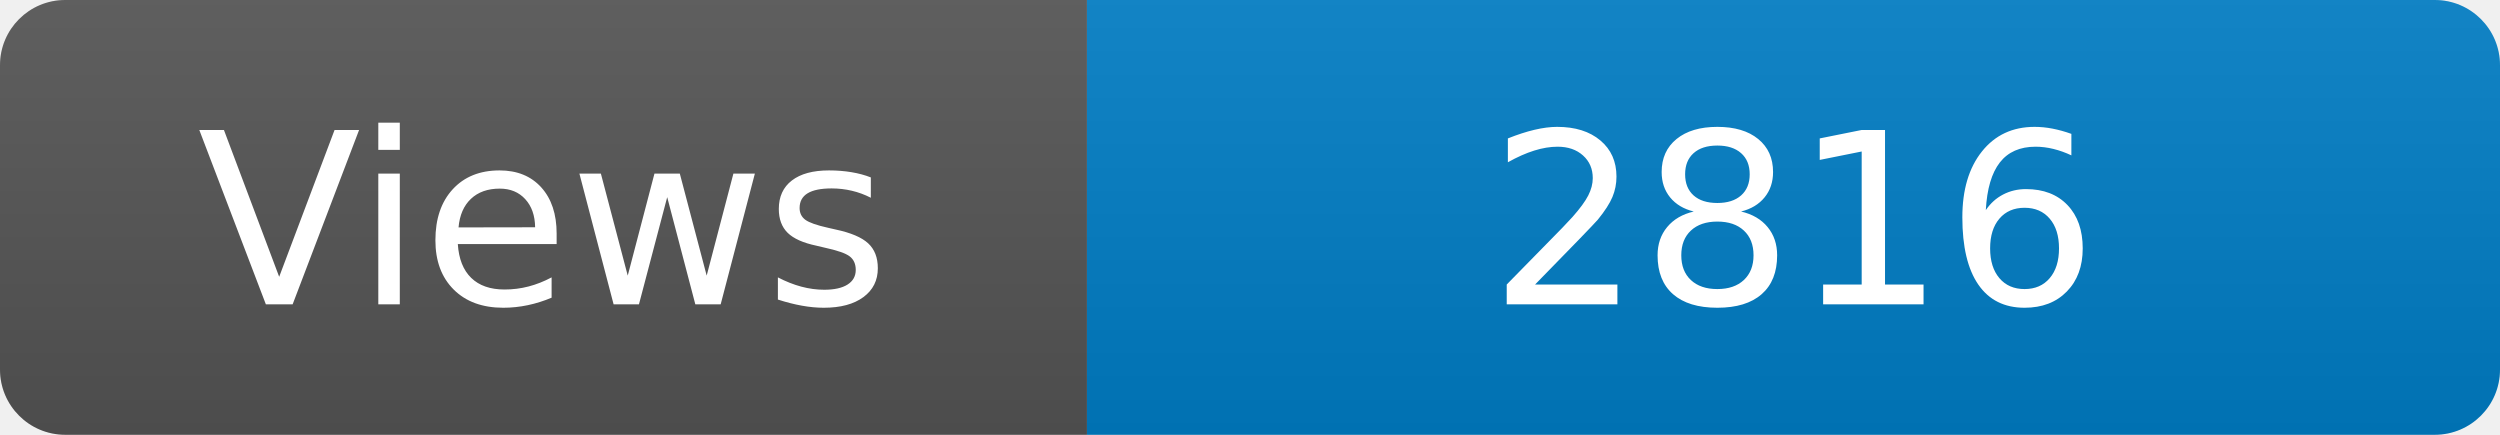
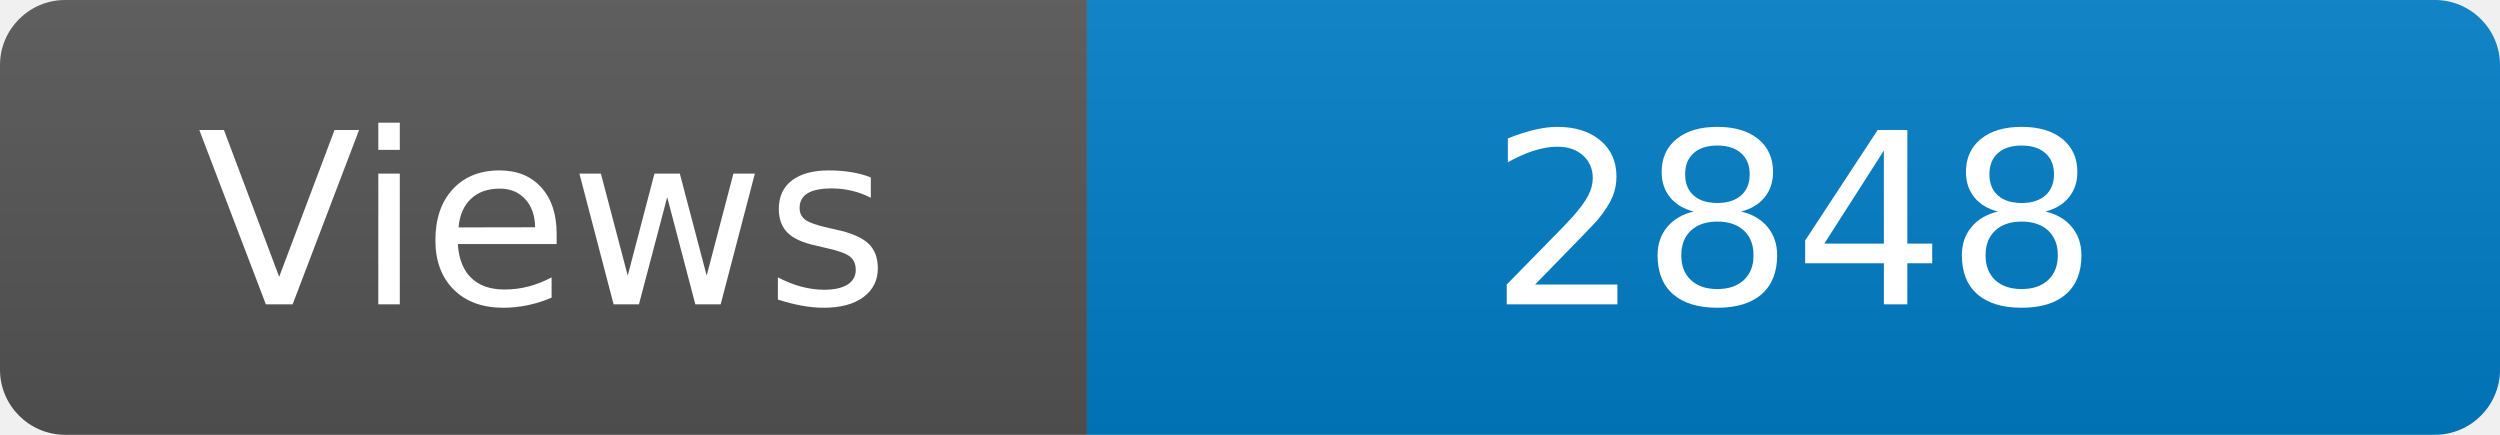
<svg xmlns="http://www.w3.org/2000/svg" width="115" height="20" role="img" aria-label="Maintained?: yes">
  <linearGradient id="s" x2="0" y2="100%">
    <stop offset="0" stop-color="#bbb" stop-opacity=".1" />
    <stop offset="1" stop-opacity=".1" />
  </linearGradient>
  <clipPath id="r">
    <rect width="115" height="20" rx="3" fill="#fff" />
  </clipPath>
  <g clip-path="url(#r)">
    <rect width="50" height="20" fill="#555" />
    <rect x="50" width="160" height="20" fill="#007ec6" />
    <rect width="115" height="20" fill="url(#s)" />
  </g>
  <g fill="#fff" text-anchor="middle" font-family="Verdana,Geneva,DejaVu Sans,sans-serif" font-size="110">
    <text x="250" y="140" transform="scale(.1)" fill="#fff">Views</text>
-     <text x="825" y="140" transform="scale(.1)" fill="#fff">2816</text>
+     <text x="825" y="140" transform="scale(.1)" fill="#fff">2848</text>
  </g>
</svg>
